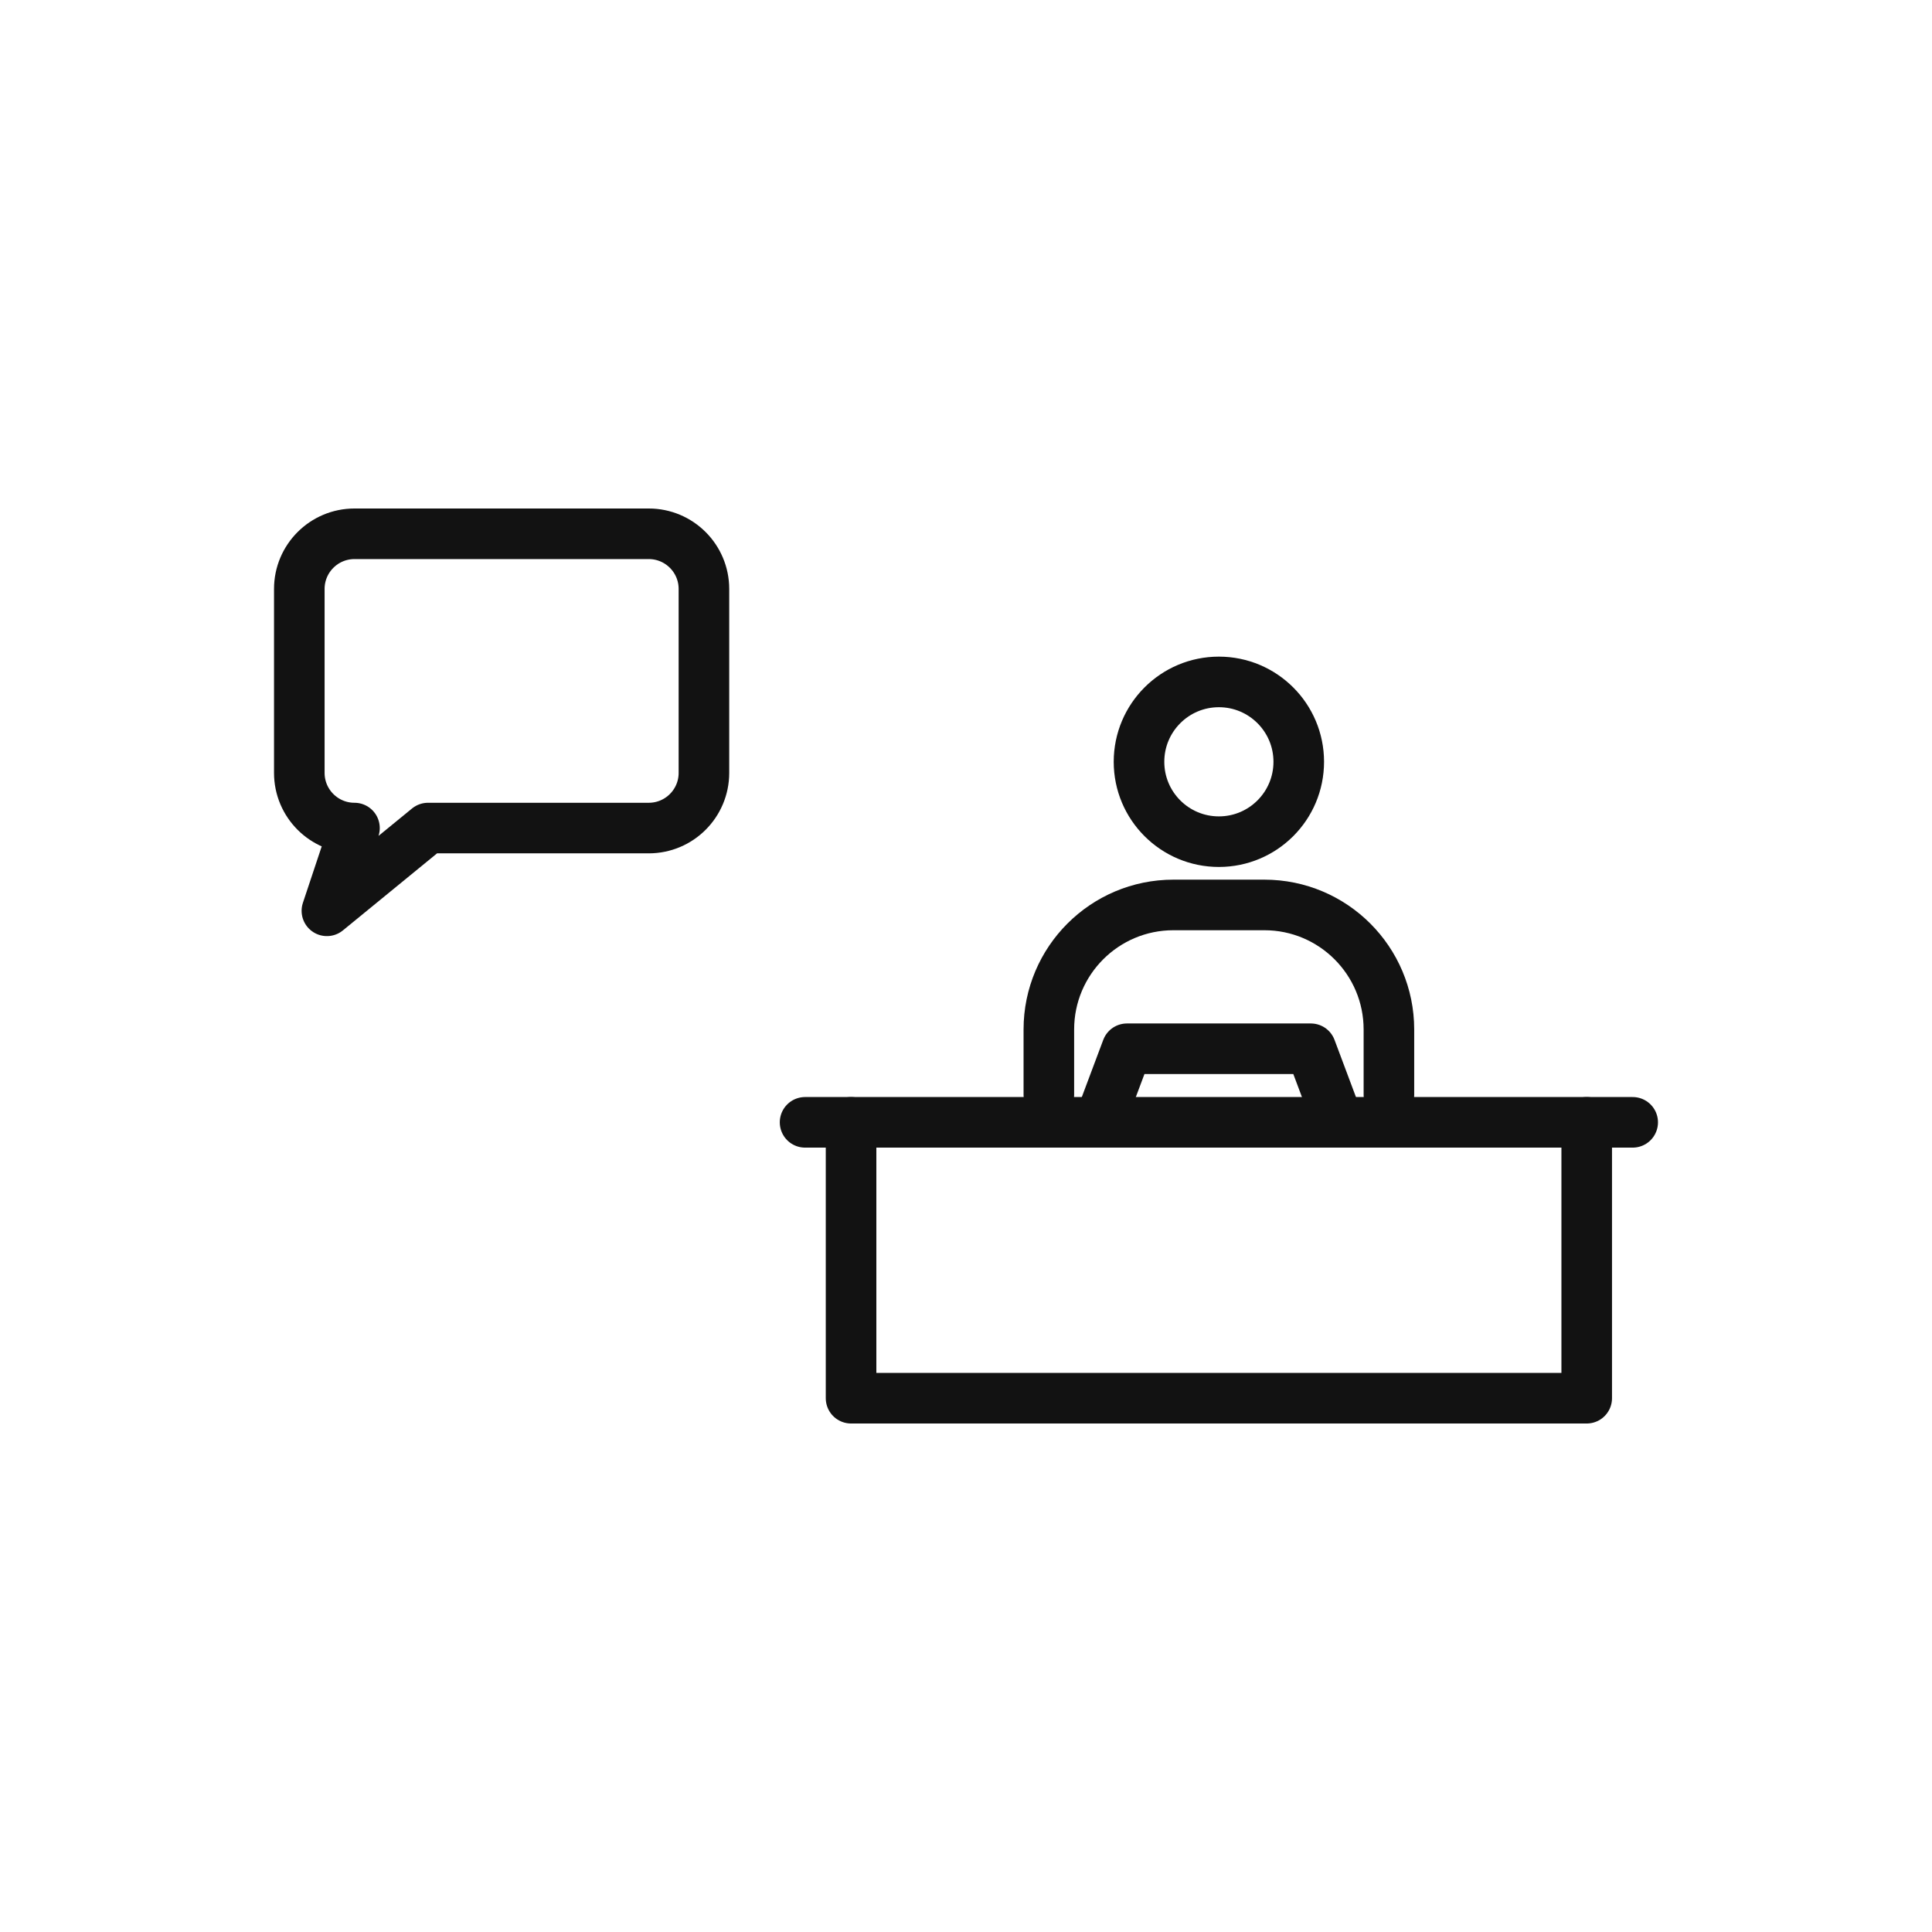
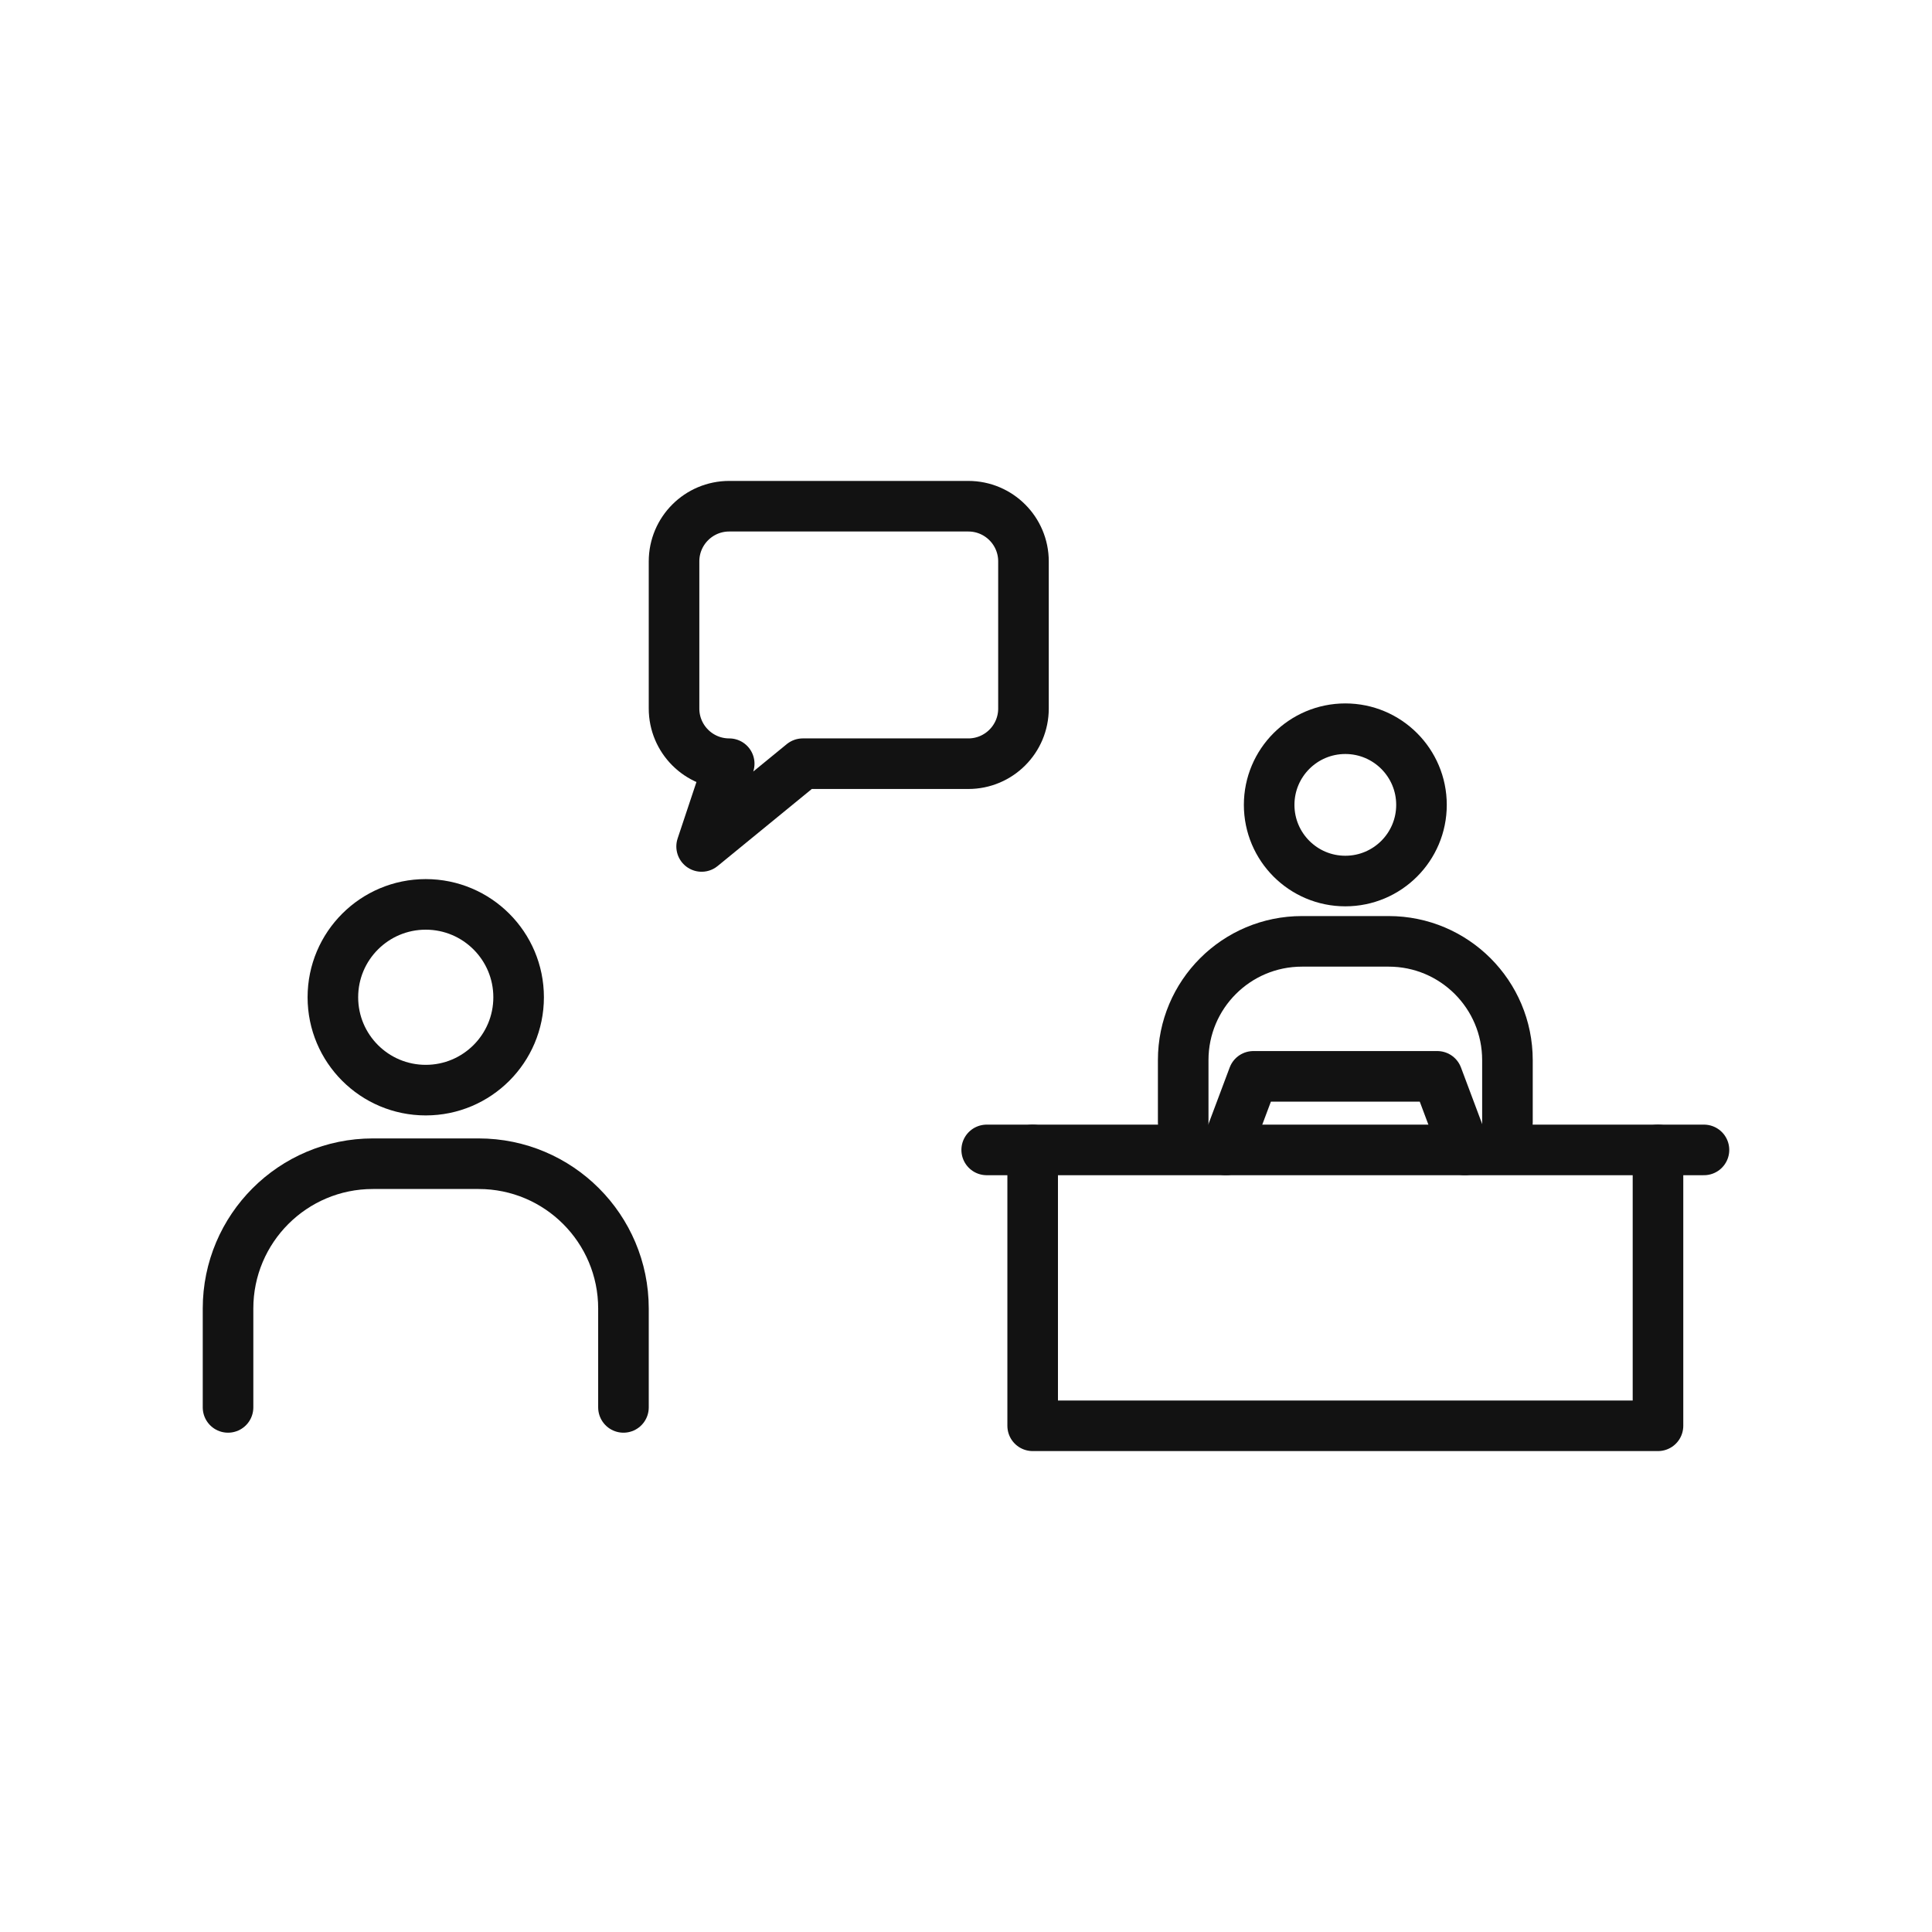
<svg xmlns="http://www.w3.org/2000/svg" id="oa-civic-line-contact-an-official-option-c-black" data-id="Contact-An-Official" width="128" height="128" viewBox="0 0 128 128">
  <g id="oa-civic-line-contact-an-official-option-c-black-base" data-part="base">
-     <circle cx="80.754" cy="50.471" r="5.292" fill="none" stroke="#121212" stroke-width="3.351" stroke-linecap="round" stroke-linejoin="round" />
-     <path d="M69.489 72.529 L69.489 68.207 A8.252 8.252 0 0 1 77.742 59.955 L83.767 59.955 A8.252 8.252 0 0 1 92.019 68.207 L92.019 72.529" fill="none" stroke="#121212" stroke-width="3.351" stroke-linecap="round" stroke-linejoin="round" />
-     <line x1="53.338" y1="74.357" x2="108.17" y2="74.357" fill="none" stroke="#121212" stroke-width="3.351" stroke-linecap="round" stroke-linejoin="round" />
-     <polyline points="56.385,74.357 56.385,92.635 105.124,92.635 105.124,74.357" fill="none" stroke="#121212" stroke-width="3.351" stroke-linecap="round" stroke-linejoin="round" />
-     <polyline points="72.834,74.357 74.662,69.483 86.847,69.483 88.674,74.357" fill="none" stroke="#121212" stroke-width="3.351" stroke-linecap="round" stroke-linejoin="round" />
+     <circle cx="28.207" cy="66.071" r="6.153" fill="none" stroke="#121212" stroke-width="3.351" stroke-linecap="round" stroke-linejoin="round" />
+     <path d="M15.108 93.244 L15.108 86.694 A9.596 9.596 0 0 1 24.704 77.099 L31.71 77.099 A9.596 9.596 0 0 1 41.306 86.694 L41.306 93.244" fill="none" stroke="#121212" stroke-width="3.351" stroke-linecap="round" stroke-linejoin="round" />
+     <circle cx="89.131" cy="53.325" r="5.046" fill="none" stroke="#121212" stroke-width="3.351" stroke-linecap="round" stroke-linejoin="round" />
+     <path d="M78.39 74.357 L78.39 70.236 A7.868 7.868 0 0 1 86.259 62.367 L92.004 62.367 A7.868 7.868 0 0 1 99.872 70.236 L99.872 74.357" fill="none" stroke="#121212" stroke-width="3.351" stroke-linecap="round" stroke-linejoin="round" />
+     <line x1="65.371" y1="76.185" x2="112.892" y2="76.185" fill="none" stroke="#121212" stroke-width="3.351" stroke-linecap="round" stroke-linejoin="round" />
+     <polyline points="68.417,76.185 68.417,94.462 109.846,94.462 109.846,76.185" fill="none" stroke="#121212" stroke-width="3.351" stroke-linecap="round" stroke-linejoin="round" />
+     <polyline points="81.211,76.185 83.039,71.311 95.224,71.311 97.052,76.185" fill="none" stroke="#121212" stroke-width="3.351" stroke-linecap="round" stroke-linejoin="round" />
  </g>
  <g id="oa-civic-line-contact-an-official-option-c-black-accent" data-part="accent">
-     <path d="M23.485 35.365 L42.981 35.365 A3.655 3.655 0 0 1 46.637 39.021 L46.637 51.206 A3.655 3.655 0 0 1 42.981 54.861 L28.359 54.861 L21.658 60.344 L23.485 54.861 A3.655 3.655 0 0 1 19.83 51.206 L19.83 39.021 A3.655 3.655 0 0 1 23.485 35.365 Z" fill="none" stroke="#121212" stroke-width="3.351" stroke-linecap="round" stroke-linejoin="round" />
+     <path d="M48.312 33.538 L64.152 33.538 A3.655 3.655 0 0 1 67.808 37.193 L67.808 46.941 A3.655 3.655 0 0 1 64.152 50.597 L53.186 50.597 L46.484 56.08 L48.312 50.597 A3.655 3.655 0 0 1 44.657 46.941 L44.657 37.193 A3.655 3.655 0 0 1 48.312 33.538 Z" fill="none" stroke="#121212" stroke-width="3.351" stroke-linecap="round" stroke-linejoin="round" />
  </g>
</svg>
